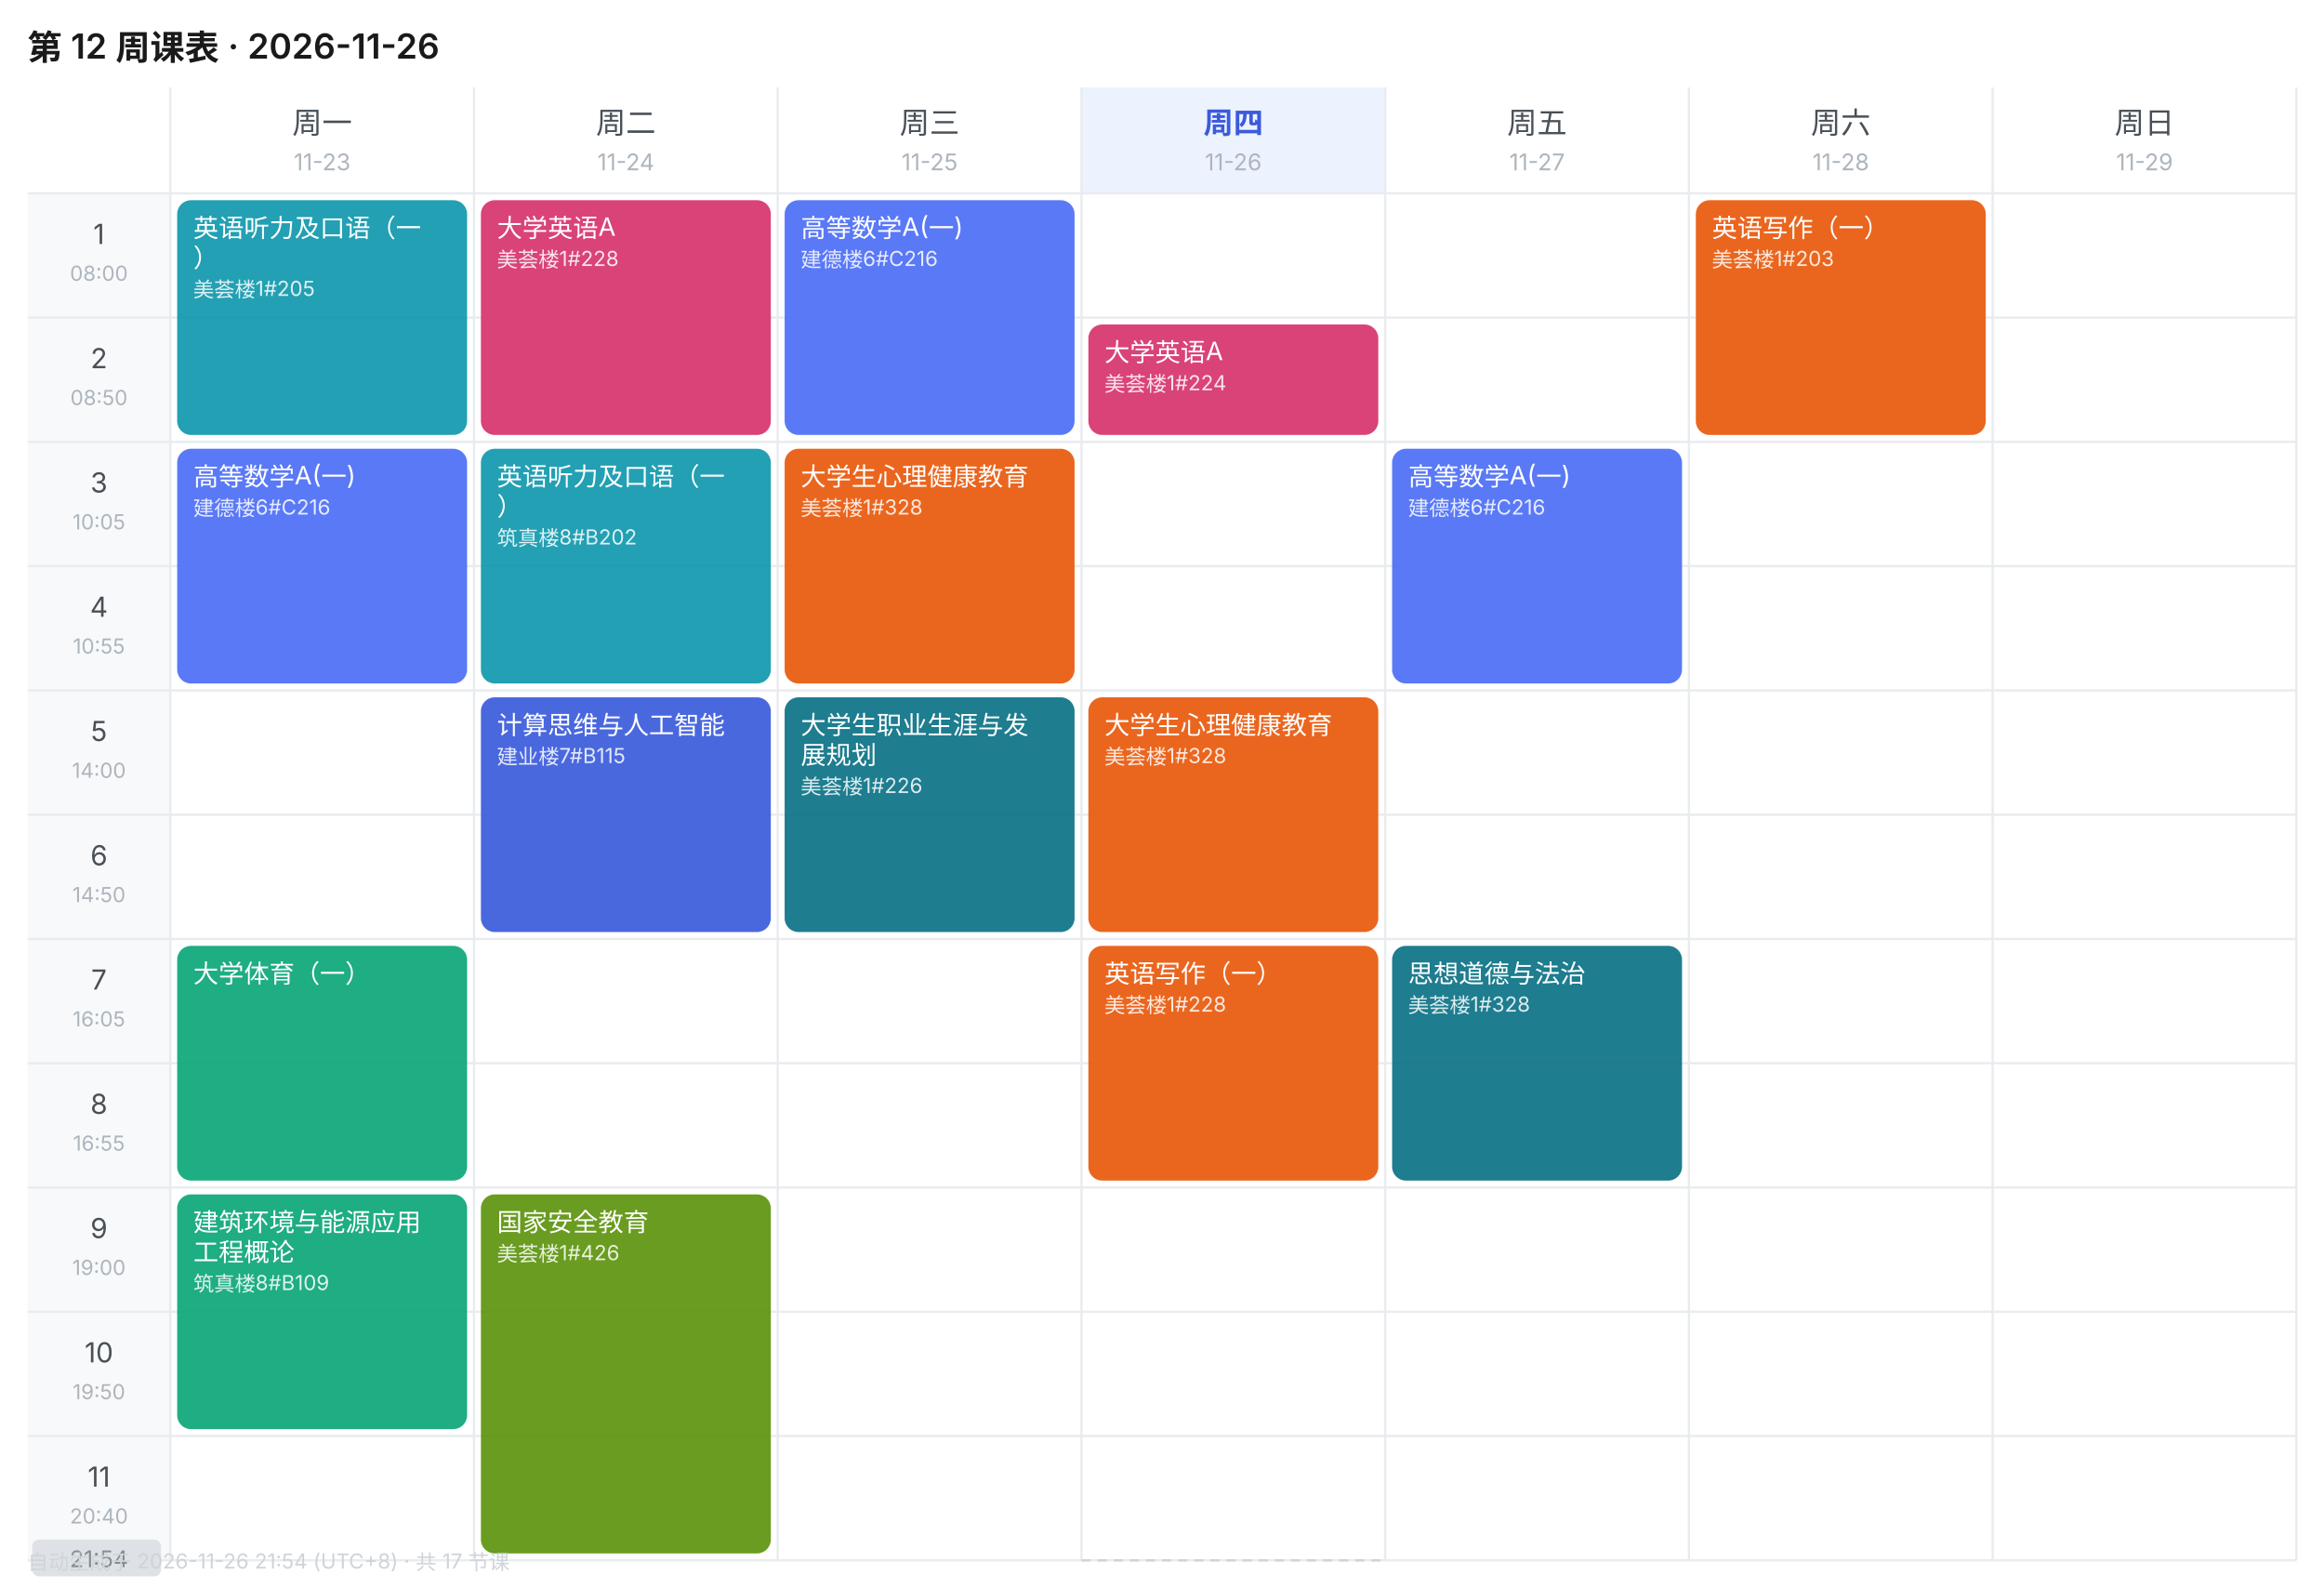
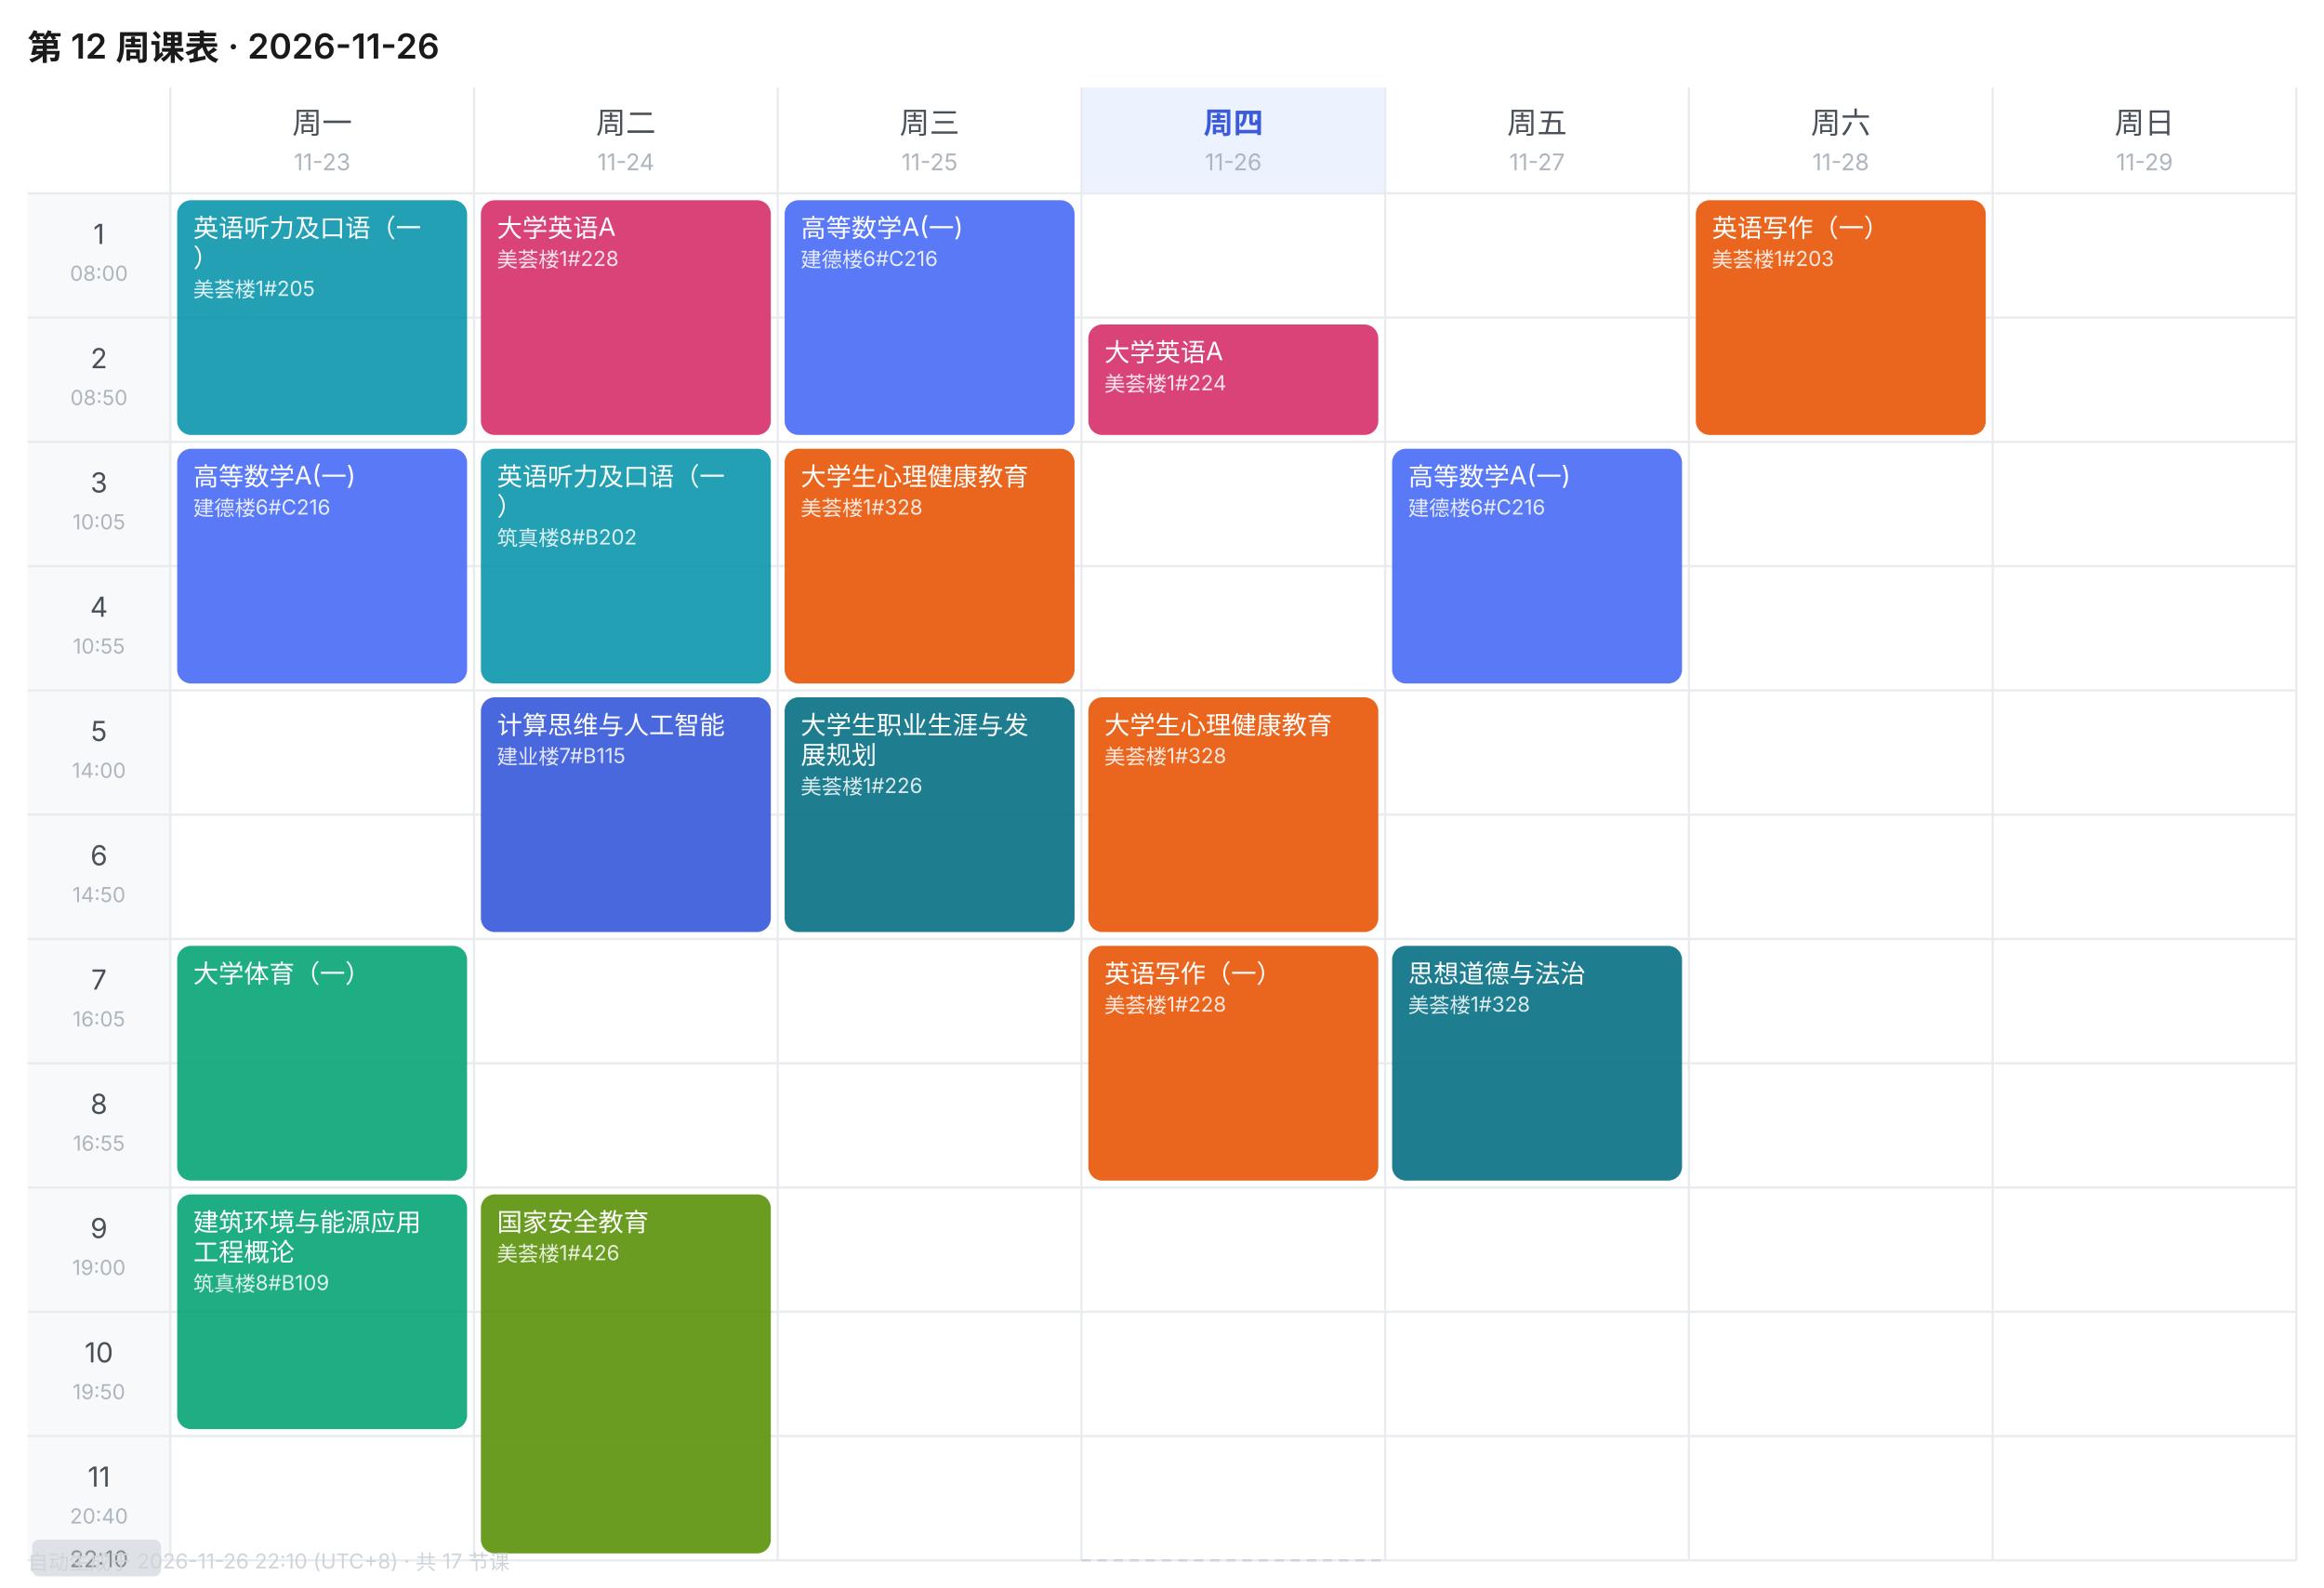
<svg xmlns="http://www.w3.org/2000/svg" width="1010" height="690" viewBox="0 0 1010 690" font-family="-apple-system,BlinkMacSystemFont,'Segoe UI','PingFang SC','Microsoft YaHei',sans-serif">
  <rect width="1010" height="690" fill="#FFFFFF" />
  <text x="12" y="26" font-size="15" font-weight="600" fill="#1A1A1A">第 12 周课表 · 2026-11-26</text>
  <text x="140.0" y="58" font-size="13" font-weight="400" text-anchor="middle" fill="#495057">周一</text>
  <text x="140.0" y="74" font-size="10" text-anchor="middle" fill="#ADB5BD">11-23</text>
  <text x="272.0" y="58" font-size="13" font-weight="400" text-anchor="middle" fill="#495057">周二</text>
  <text x="272.0" y="74" font-size="10" text-anchor="middle" fill="#ADB5BD">11-24</text>
  <text x="404.0" y="58" font-size="13" font-weight="400" text-anchor="middle" fill="#495057">周三</text>
  <text x="404.0" y="74" font-size="10" text-anchor="middle" fill="#ADB5BD">11-25</text>
  <rect x="470" y="38" width="132" height="46" fill="#EDF2FF" />
  <text x="536.0" y="58" font-size="13" font-weight="600" text-anchor="middle" fill="#3B5BDB">周四</text>
  <text x="536.0" y="74" font-size="10" text-anchor="middle" fill="#ADB5BD">11-26</text>
  <text x="668.0" y="58" font-size="13" font-weight="400" text-anchor="middle" fill="#495057">周五</text>
  <text x="668.0" y="74" font-size="10" text-anchor="middle" fill="#ADB5BD">11-27</text>
  <text x="800.0" y="58" font-size="13" font-weight="400" text-anchor="middle" fill="#495057">周六</text>
  <text x="800.0" y="74" font-size="10" text-anchor="middle" fill="#ADB5BD">11-28</text>
  <text x="932.0" y="58" font-size="13" font-weight="400" text-anchor="middle" fill="#495057">周日</text>
  <text x="932.0" y="74" font-size="10" text-anchor="middle" fill="#ADB5BD">11-29</text>
  <rect x="12" y="84" width="62" height="54" fill="#F8F9FA" />
  <text x="43.0" y="106" font-size="12" text-anchor="middle" fill="#495057">1</text>
  <text x="43.0" y="122" font-size="9" text-anchor="middle" fill="#ADB5BD">08:00</text>
  <line x1="12" y1="84" x2="998" y2="84" stroke="#E9ECEF" stroke-width="1" />
  <rect x="12" y="138" width="62" height="54" fill="#F8F9FA" />
  <text x="43.0" y="160" font-size="12" text-anchor="middle" fill="#495057">2</text>
  <text x="43.0" y="176" font-size="9" text-anchor="middle" fill="#ADB5BD">08:50</text>
  <line x1="12" y1="138" x2="998" y2="138" stroke="#E9ECEF" stroke-width="1" />
  <rect x="12" y="192" width="62" height="54" fill="#F8F9FA" />
  <text x="43.0" y="214" font-size="12" text-anchor="middle" fill="#495057">3</text>
  <text x="43.0" y="230" font-size="9" text-anchor="middle" fill="#ADB5BD">10:05</text>
  <line x1="12" y1="192" x2="998" y2="192" stroke="#E9ECEF" stroke-width="1" />
  <rect x="12" y="246" width="62" height="54" fill="#F8F9FA" />
  <text x="43.0" y="268" font-size="12" text-anchor="middle" fill="#495057">4</text>
  <text x="43.0" y="284" font-size="9" text-anchor="middle" fill="#ADB5BD">10:55</text>
  <line x1="12" y1="246" x2="998" y2="246" stroke="#E9ECEF" stroke-width="1" />
  <rect x="12" y="300" width="62" height="54" fill="#F8F9FA" />
  <text x="43.0" y="322" font-size="12" text-anchor="middle" fill="#495057">5</text>
  <text x="43.0" y="338" font-size="9" text-anchor="middle" fill="#ADB5BD">14:00</text>
  <line x1="12" y1="300" x2="998" y2="300" stroke="#E9ECEF" stroke-width="1" />
  <rect x="12" y="354" width="62" height="54" fill="#F8F9FA" />
  <text x="43.0" y="376" font-size="12" text-anchor="middle" fill="#495057">6</text>
  <text x="43.0" y="392" font-size="9" text-anchor="middle" fill="#ADB5BD">14:50</text>
  <line x1="12" y1="354" x2="998" y2="354" stroke="#E9ECEF" stroke-width="1" />
  <rect x="12" y="408" width="62" height="54" fill="#F8F9FA" />
  <text x="43.0" y="430" font-size="12" text-anchor="middle" fill="#495057">7</text>
  <text x="43.0" y="446" font-size="9" text-anchor="middle" fill="#ADB5BD">16:05</text>
  <line x1="12" y1="408" x2="998" y2="408" stroke="#E9ECEF" stroke-width="1" />
  <rect x="12" y="462" width="62" height="54" fill="#F8F9FA" />
  <text x="43.0" y="484" font-size="12" text-anchor="middle" fill="#495057">8</text>
  <text x="43.0" y="500" font-size="9" text-anchor="middle" fill="#ADB5BD">16:55</text>
  <line x1="12" y1="462" x2="998" y2="462" stroke="#E9ECEF" stroke-width="1" />
  <rect x="12" y="516" width="62" height="54" fill="#F8F9FA" />
  <text x="43.0" y="538" font-size="12" text-anchor="middle" fill="#495057">9</text>
  <text x="43.0" y="554" font-size="9" text-anchor="middle" fill="#ADB5BD">19:00</text>
  <line x1="12" y1="516" x2="998" y2="516" stroke="#E9ECEF" stroke-width="1" />
  <rect x="12" y="570" width="62" height="54" fill="#F8F9FA" />
  <text x="43.0" y="592" font-size="12" text-anchor="middle" fill="#495057">10</text>
  <text x="43.0" y="608" font-size="9" text-anchor="middle" fill="#ADB5BD">19:50</text>
  <line x1="12" y1="570" x2="998" y2="570" stroke="#E9ECEF" stroke-width="1" />
  <rect x="12" y="624" width="62" height="54" fill="#F8F9FA" />
  <text x="43.0" y="646" font-size="12" text-anchor="middle" fill="#495057">11</text>
  <text x="43.0" y="662" font-size="9" text-anchor="middle" fill="#ADB5BD">20:40</text>
  <line x1="12" y1="624" x2="998" y2="624" stroke="#E9ECEF" stroke-width="1" />
  <line x1="74" y1="38" x2="74" y2="678" stroke="#E9ECEF" stroke-width="1" />
  <line x1="206" y1="38" x2="206" y2="678" stroke="#E9ECEF" stroke-width="1" />
  <line x1="338" y1="38" x2="338" y2="678" stroke="#E9ECEF" stroke-width="1" />
  <line x1="470" y1="38" x2="470" y2="678" stroke="#E9ECEF" stroke-width="1" />
  <line x1="602" y1="38" x2="602" y2="678" stroke="#E9ECEF" stroke-width="1" />
  <line x1="734" y1="38" x2="734" y2="678" stroke="#E9ECEF" stroke-width="1" />
  <line x1="866" y1="38" x2="866" y2="678" stroke="#E9ECEF" stroke-width="1" />
  <line x1="998" y1="38" x2="998" y2="678" stroke="#E9ECEF" stroke-width="1" />
  <line x1="12" y1="678" x2="998" y2="678" stroke="#E9ECEF" stroke-width="1" />
  <rect x="77" y="87" width="126" height="102" rx="6" fill="#1098AD" opacity="0.92" />
  <text x="84" y="103" font-size="11" fill="#FFFFFF">英语听力及口语（一</text>
  <text x="84" y="116" font-size="11" fill="#FFFFFF">）</text>
  <text x="84" y="129" font-size="9" fill="#FFFFFF" opacity="0.85">美荟楼1#205</text>
  <rect x="77" y="195" width="126" height="102" rx="6" fill="#4C6EF5" opacity="0.92" />
  <text x="84" y="211" font-size="11" fill="#FFFFFF">高等数学A(一)</text>
  <text x="84" y="224" font-size="9" fill="#FFFFFF" opacity="0.85">建德楼6#C216</text>
  <rect x="77" y="411" width="126" height="102" rx="6" fill="#0CA678" opacity="0.92" />
  <text x="84" y="427" font-size="11" fill="#FFFFFF">大学体育（一）</text>
  <rect x="77" y="519" width="126" height="102" rx="6" fill="#0CA678" opacity="0.92" />
  <text x="84" y="535" font-size="11" fill="#FFFFFF">建筑环境与能源应用</text>
  <text x="84" y="548" font-size="11" fill="#FFFFFF">工程概论</text>
  <text x="84" y="561" font-size="9" fill="#FFFFFF" opacity="0.85">筑真楼8#B109</text>
  <rect x="209" y="87" width="126" height="102" rx="6" fill="#D6336C" opacity="0.92" />
  <text x="216" y="103" font-size="11" fill="#FFFFFF">大学英语A</text>
  <text x="216" y="116" font-size="9" fill="#FFFFFF" opacity="0.85">美荟楼1#228</text>
  <rect x="209" y="195" width="126" height="102" rx="6" fill="#1098AD" opacity="0.92" />
  <text x="216" y="211" font-size="11" fill="#FFFFFF">英语听力及口语（一</text>
  <text x="216" y="224" font-size="11" fill="#FFFFFF">）</text>
  <text x="216" y="237" font-size="9" fill="#FFFFFF" opacity="0.85">筑真楼8#B202</text>
  <rect x="209" y="303" width="126" height="102" rx="6" fill="#3B5BDB" opacity="0.92" />
  <text x="216" y="319" font-size="11" fill="#FFFFFF">计算思维与人工智能</text>
  <text x="216" y="332" font-size="9" fill="#FFFFFF" opacity="0.85">建业楼7#B115</text>
  <rect x="209" y="519" width="126" height="156" rx="6" fill="#5C940D" opacity="0.92" />
  <text x="216" y="535" font-size="11" fill="#FFFFFF">国家安全教育</text>
  <text x="216" y="548" font-size="9" fill="#FFFFFF" opacity="0.85">美荟楼1#426</text>
  <rect x="341" y="87" width="126" height="102" rx="6" fill="#4C6EF5" opacity="0.92" />
  <text x="348" y="103" font-size="11" fill="#FFFFFF">高等数学A(一)</text>
  <text x="348" y="116" font-size="9" fill="#FFFFFF" opacity="0.85">建德楼6#C216</text>
  <rect x="341" y="195" width="126" height="102" rx="6" fill="#E8590C" opacity="0.92" />
  <text x="348" y="211" font-size="11" fill="#FFFFFF">大学生心理健康教育</text>
  <text x="348" y="224" font-size="9" fill="#FFFFFF" opacity="0.85">美荟楼1#328</text>
  <rect x="341" y="303" width="126" height="102" rx="6" fill="#0B7285" opacity="0.92" />
  <text x="348" y="319" font-size="11" fill="#FFFFFF">大学生职业生涯与发</text>
  <text x="348" y="332" font-size="11" fill="#FFFFFF">展规划</text>
  <text x="348" y="345" font-size="9" fill="#FFFFFF" opacity="0.85">美荟楼1#226</text>
  <rect x="473" y="141" width="126" height="48" rx="6" fill="#D6336C" opacity="0.92" />
  <text x="480" y="157" font-size="11" fill="#FFFFFF">大学英语A</text>
  <text x="480" y="170" font-size="9" fill="#FFFFFF" opacity="0.85">美荟楼1#224</text>
  <rect x="473" y="303" width="126" height="102" rx="6" fill="#E8590C" opacity="0.92" />
  <text x="480" y="319" font-size="11" fill="#FFFFFF">大学生心理健康教育</text>
  <text x="480" y="332" font-size="9" fill="#FFFFFF" opacity="0.85">美荟楼1#328</text>
  <rect x="473" y="411" width="126" height="102" rx="6" fill="#E8590C" opacity="0.92" />
  <text x="480" y="427" font-size="11" fill="#FFFFFF">英语写作（一）</text>
  <text x="480" y="440" font-size="9" fill="#FFFFFF" opacity="0.85">美荟楼1#228</text>
  <rect x="605" y="195" width="126" height="102" rx="6" fill="#4C6EF5" opacity="0.92" />
  <text x="612" y="211" font-size="11" fill="#FFFFFF">高等数学A(一)</text>
  <text x="612" y="224" font-size="9" fill="#FFFFFF" opacity="0.85">建德楼6#C216</text>
  <rect x="605" y="411" width="126" height="102" rx="6" fill="#0B7285" opacity="0.92" />
  <text x="612" y="427" font-size="11" fill="#FFFFFF">思想道德与法治</text>
  <text x="612" y="440" font-size="9" fill="#FFFFFF" opacity="0.85">美荟楼1#328</text>
  <rect x="737" y="87" width="126" height="102" rx="6" fill="#E8590C" opacity="0.92" />
  <text x="744" y="103" font-size="11" fill="#FFFFFF">英语写作（一）</text>
  <text x="744" y="116" font-size="9" fill="#FFFFFF" opacity="0.85">美荟楼1#203</text>
  <line x1="470" y1="678.0" x2="602" y2="678.0" stroke="#CED4DA" stroke-width="1" stroke-dasharray="4 3" />
  <rect x="14" y="669.0" width="56" height="16" rx="3" fill="#DEE2E6" />
-   <text x="43.0" y="681.0" font-size="10" text-anchor="middle" fill="#868E96">21:54</text>
-   <text x="12" y="682" font-size="9" fill="#CED4DA">自动生成于 2026-11-26 21:54 (UTC+8) · 共 17 节课</text>
+   <text x="43.0" y="681.0" font-size="10" text-anchor="middle" fill="#868E96">22:10</text>
+   <text x="12" y="682" font-size="9" fill="#CED4DA">自动生成于 2026-11-26 22:10 (UTC+8) · 共 17 节课</text>
</svg>
